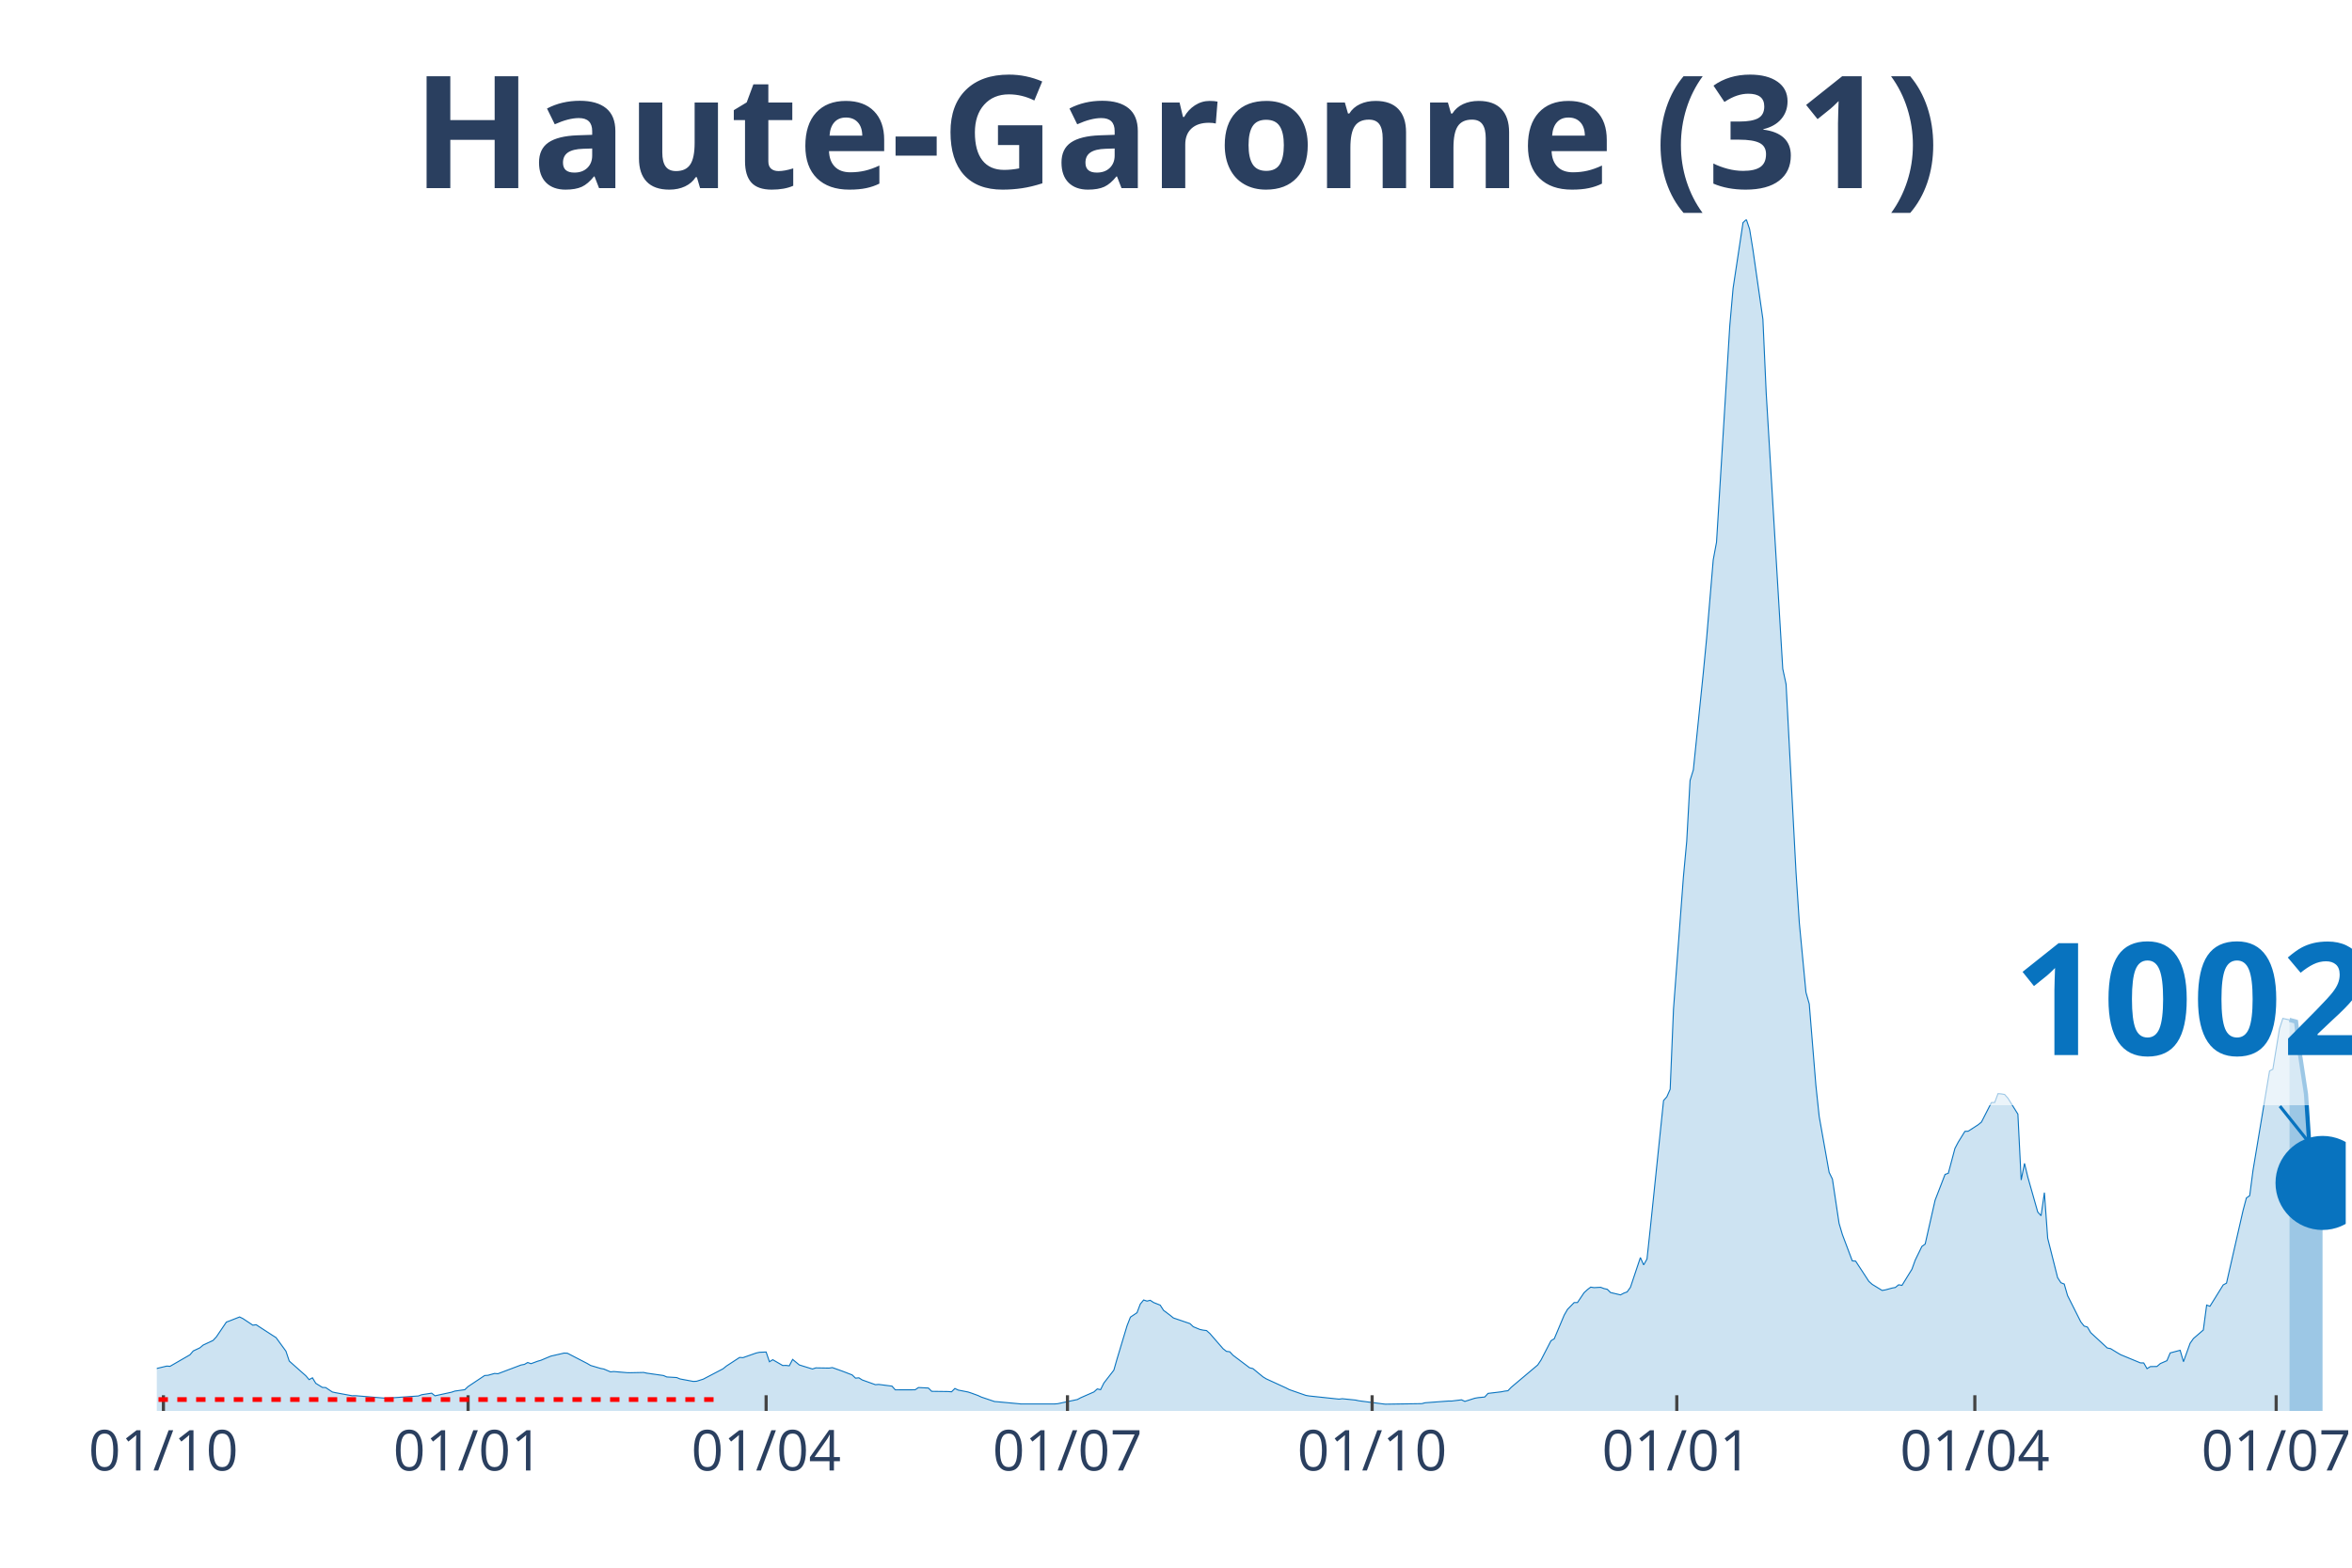
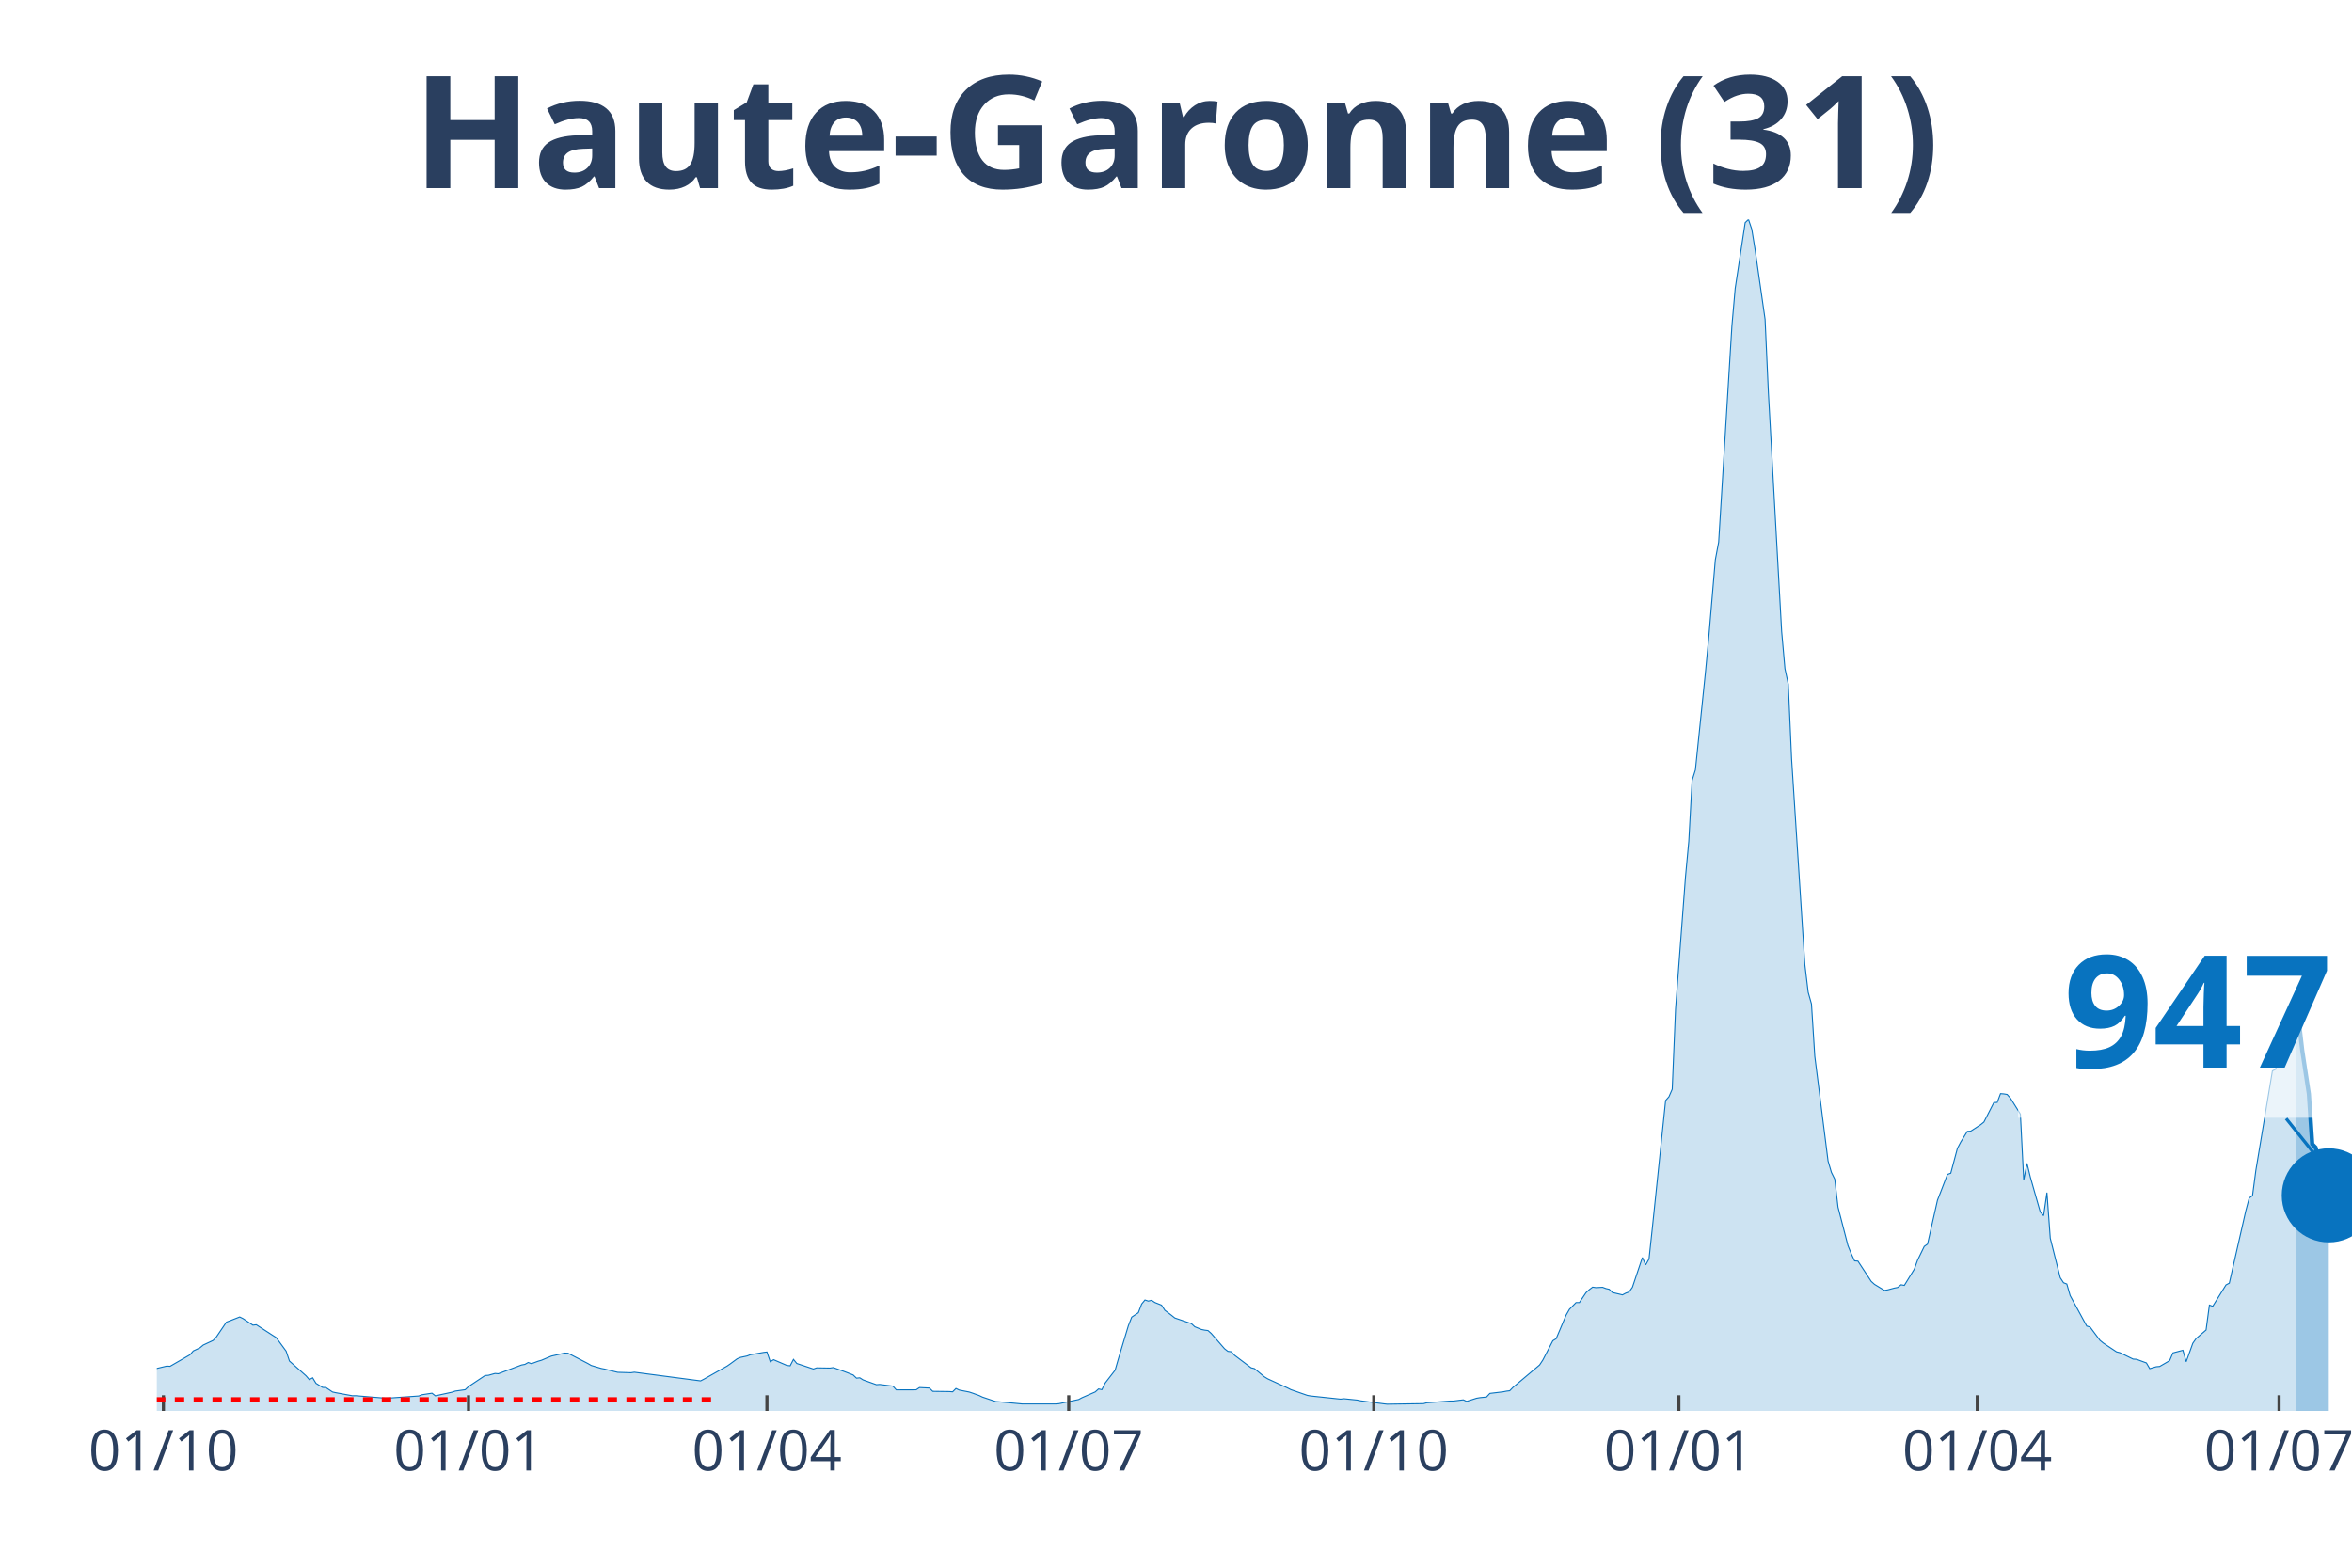
<svg xmlns="http://www.w3.org/2000/svg" class="main-svg" width="1125" height="750" style="" viewBox="0 0 750 500">
  <rect x="0" y="0" width="750" height="500" style="fill: rgb(0, 0, 0); fill-opacity: 0;" />
-   <defs id="defs-4beb33">
+   <defs id="defs-8c9647">
    <g class="clips">
-       <clipPath id="clip4beb33xyplot" class="plotclip">
-         <rect width="698" height="380" />
+       <clipPath id="clip8c9647xyplot" class="plotclip">
+         <rect width="700" height="380" />
      </clipPath>
-       <clipPath class="axesclip" id="clip4beb33x">
-         <rect x="50" y="0" width="698" height="500" />
+       <clipPath class="axesclip" id="clip8c9647x">
+         <rect x="50" y="0" width="700" height="500" />
      </clipPath>
-       <clipPath class="axesclip" id="clip4beb33y">
+       <clipPath class="axesclip" id="clip8c9647y">
        <rect x="0" y="70" width="750" height="380" />
      </clipPath>
-       <clipPath class="axesclip" id="clip4beb33xy">
-         <rect x="50" y="70" width="698" height="380" />
+       <clipPath class="axesclip" id="clip8c9647xy">
+         <rect x="50" y="70" width="700" height="380" />
      </clipPath>
    </g>
    <g class="gradients" />
  </defs>
  <g class="bglayer">
-     <rect class="bg" x="50" y="70" width="698" height="380" style="fill: rgb(0, 0, 0); fill-opacity: 0; stroke-width: 0;" />
+     <rect class="bg" x="50" y="70" width="700" height="380" style="fill: rgb(0, 0, 0); fill-opacity: 0; stroke-width: 0;" />
  </g>
  <g class="layer-below">
    <g class="imagelayer" />
    <g class="shapelayer" />
  </g>
  <g class="cartesianlayer">
    <g class="subplot xy">
      <g class="layer-subplot">
        <g class="shapelayer" />
        <g class="imagelayer" />
      </g>
      <g class="gridlayer">
        <g class="x">
          <path class="xgrid crisp" transform="translate(52.11,0)" d="M0,70v380" style="stroke: rgb(255, 255, 255); stroke-opacity: 1; stroke-width: 1px;" />
-           <path class="xgrid crisp" transform="translate(149.26,0)" d="M0,70v380" style="stroke: rgb(255, 255, 255); stroke-opacity: 1; stroke-width: 1px;" />
-           <path class="xgrid crisp" transform="translate(244.3,0)" d="M0,70v380" style="stroke: rgb(255, 255, 255); stroke-opacity: 1; stroke-width: 1px;" />
-           <path class="xgrid crisp" transform="translate(340.39,0)" d="M0,70v380" style="stroke: rgb(255, 255, 255); stroke-opacity: 1; stroke-width: 1px;" />
-           <path class="xgrid crisp" transform="translate(437.54,0)" d="M0,70v380" style="stroke: rgb(255, 255, 255); stroke-opacity: 1; stroke-width: 1px;" />
-           <path class="xgrid crisp" transform="translate(534.69,0)" d="M0,70v380" style="stroke: rgb(255, 255, 255); stroke-opacity: 1; stroke-width: 1px;" />
-           <path class="xgrid crisp" transform="translate(629.73,0)" d="M0,70v380" style="stroke: rgb(255, 255, 255); stroke-opacity: 1; stroke-width: 1px;" />
-           <path class="xgrid crisp" transform="translate(725.82,0)" d="M0,70v380" style="stroke: rgb(255, 255, 255); stroke-opacity: 1; stroke-width: 1px;" />
+           <path class="xgrid crisp" transform="translate(149.4,0)" d="M0,70v380" style="stroke: rgb(255, 255, 255); stroke-opacity: 1; stroke-width: 1px;" />
+           <path class="xgrid crisp" transform="translate(244.56,0)" d="M0,70v380" style="stroke: rgb(255, 255, 255); stroke-opacity: 1; stroke-width: 1px;" />
+           <path class="xgrid crisp" transform="translate(340.79,0)" d="M0,70v380" style="stroke: rgb(255, 255, 255); stroke-opacity: 1; stroke-width: 1px;" />
+           <path class="xgrid crisp" transform="translate(438.07,0)" d="M0,70v380" style="stroke: rgb(255, 255, 255); stroke-opacity: 1; stroke-width: 1px;" />
+           <path class="xgrid crisp" transform="translate(535.35,0)" d="M0,70v380" style="stroke: rgb(255, 255, 255); stroke-opacity: 1; stroke-width: 1px;" />
+           <path class="xgrid crisp" transform="translate(630.51,0)" d="M0,70v380" style="stroke: rgb(255, 255, 255); stroke-opacity: 1; stroke-width: 1px;" />
+           <path class="xgrid crisp" transform="translate(726.74,0)" d="M0,70v380" style="stroke: rgb(255, 255, 255); stroke-opacity: 1; stroke-width: 1px;" />
        </g>
        <g class="y" />
      </g>
      <g class="zerolinelayer" />
      <path class="xlines-below" />
      <path class="ylines-below" />
      <g class="overlines-below" />
      <g class="xaxislayer-below" />
      <g class="yaxislayer-below" />
      <g class="overaxes-below" />
-       <g class="plot" transform="translate(50, 70)" clip-path="url('#clip4beb33xyplot')">
+       <g class="plot" transform="translate(50, 70)" clip-path="url('#clip8c9647xyplot')">
        <g class="scatterlayer mlayer">
-           <g class="trace scatter tracec6fd47" style="stroke-miterlimit: 2;">
+           <g class="trace scatter traced7237f" style="stroke-miterlimit: 2;">
            <g class="fills">
              <g>
-                 <path class="js-fill" d="M680.05,380L-143.61,380L-143.61,379.67L-108.77,379.77L-107.71,379.72L-60.19,378.03L-59.13,377.88L-42.24,376.02L-41.18,375.85L-31.68,374.67L-30.62,373.55L-25.34,371.07L-24.29,369.92L-17.95,365.99L-16.9,365.2L-13.73,362.31L-12.67,362.04L-9.5,362.4L-8.45,363.49L-6.34,364.4L-5.28,364.5L-2.11,366.54L-1.06,366.71L3.17,365.7L4.22,365.77L10.56,362.11L11.62,360.87L13.73,359.88L14.78,359L17.95,357.51L19.01,356.36L22.18,351.67L23.23,351.28L26.4,350.03L27.46,350.55L30.62,352.65L31.68,352.51L36.96,355.94L38.02,356.61L41.18,360.94L42.24,364.1L47.52,368.79L48.57,370.02L49.63,369.44L50.69,371.19L52.8,372.5L53.85,372.55L55.97,373.96L57.02,374.19L62.3,375.16L63.36,375.14L72.86,375.94L73.92,375.9L83.42,375.23L84.48,374.83L87.65,374.34L88.7,375.18L93.98,374.03L95.04,373.67L98.21,373.23L99.26,372.23L104.54,368.71L105.6,368.64L107.71,368.05L108.77,368.14L116.16,365.35L117.21,365.16L118.27,364.56L119.33,364.93L121.44,364.15L122.49,363.85L124.61,362.95L125.66,362.52L129.89,361.55L130.94,361.6L137.28,364.88L138.33,365.5L141.5,366.44L142.56,366.64L144.67,367.54L145.72,367.44L149.95,367.8L151,367.82L155.23,367.73L156.28,367.96L161.56,368.71L162.62,369.17L165.79,369.36L166.84,369.8L171.07,370.59L172.12,370.54L174.24,369.87L175.29,369.32L180.57,366.56L181.63,365.69L185.85,362.94L186.91,363.01L191.13,361.53L192.19,361.3L194.3,361.21L195.36,364.32L196.41,363.67L197.47,364.28L199.58,365.51L200.64,365.49L201.69,365.61L202.75,363.57L204.86,365.32L205.92,365.66L209.08,366.63L210.14,366.27L214.36,366.34L215.42,366.18L218.59,367.31L219.64,367.71L221.75,368.53L222.81,369.55L223.87,369.44L224.92,370.11L229.15,371.63L230.2,371.55L234.43,372.09L235.48,373.28L241.82,373.26L242.87,372.54L246.04,372.7L247.1,373.75L252.38,373.82L253.43,373.9L254.49,372.84L255.55,373.35L258.71,373.97L259.77,374.32L261.88,375.09L262.94,375.59L267.16,377.01L268.22,377.09L275.61,377.78L276.67,377.78L286.17,377.78L287.23,377.71L293.56,376.36L294.62,375.79L298.84,373.94L299.9,372.99L300.95,373.22L302.01,371.09L305.18,367L306.23,363.33L309.4,352.8L310.46,350.09L312.57,348.67L313.62,345.9L314.68,344.62L315.74,344.97L316.79,344.72L317.85,345.42L319.96,346.26L321.02,347.91L323.13,349.5L324.18,350.35L329.46,352.15L330.52,353.15L332.63,354.02L333.69,354.24L334.74,354.37L335.8,355.31L340.02,360.17L341.08,361L342.14,361.13L343.19,362.25L348.47,366.24L349.53,366.5L352.7,369.11L353.75,369.76L360.09,372.67L361.14,373.21L366.42,375.05L367.48,375.23L376.98,376.24L378.04,376.11L382.26,376.54L383.32,376.77L390.71,377.73L391.77,377.85L403.38,377.68L404.44,377.4L411.83,376.85L412.89,376.85L416.05,376.46L417.11,376.96L420.28,375.95L421.33,375.77L423.45,375.56L424.5,374.41L428.73,373.9L429.78,373.69L430.84,373.56L431.89,372.47L440.34,365.35L441.4,363.76L444.57,357.62L445.62,356.98L448.79,349.44L449.85,347.6L451.96,345.44L453.01,345.44L455.13,342.29L456.18,341.32L457.24,340.52L458.29,340.68L460.41,340.57L461.46,340.97L462.52,341.21L463.57,342.24L466.74,342.99L467.8,342.43L468.85,342.05L469.91,340.57L473.08,331.09L474.13,333.43L475.19,331.55L476.25,321.69L480.47,281.01L481.52,279.81L482.58,277.4L483.64,251.85L486.8,209.71L487.86,198.31L488.92,178.92L489.97,175.55L493.14,144.64L494.2,133.61L496.31,108.55L497.36,102.92L501.59,33.9L502.64,21.96L505.81,1L506.87,0L507.92,3.13L508.98,9.7L512.15,31.82L513.2,55.31L518.48,143.29L519.54,148.21L522.71,208.2L523.76,224.32L525.88,246.5L526.93,250.2L529.04,276.11L530.1,286.1L533.27,303.91L534.32,306.06L536.44,320.19L537.49,323.74L540.66,332.15L541.72,332.22L545.94,338.68L547,339.63L550.16,341.57L551.22,341.39L553.33,340.82L554.39,340.62L555.44,339.77L556.5,339.96L559.67,334.81L560.72,331.9L562.84,327.54L563.89,326.79L567.06,312.79L568.11,310.07L570.23,304.57L571.28,304.19L573.39,296.27L574.45,294.25L576.56,290.84L577.62,290.78L580.79,288.73L581.84,287.87L585.01,281.66L586.07,281.61L587.12,278.81L588.18,278.89L589.23,279.07L590.29,280.26L593.46,285.34L594.51,306.36L595.57,301.06L596.63,305.44L599.79,316.57L600.85,317.74L601.91,310.37L602.96,324.92L606.13,337.5L607.19,339.12L608.24,339.53L609.3,343.21L613.52,351.6L614.58,352.93L615.63,353.25L616.69,355.04L621.97,359.93L623.03,360.14L625.14,361.43L626.19,362.05L632.53,364.68L633.59,364.7L634.64,366.52L635.7,365.86L637.81,365.82L638.87,364.9L640.98,363.98L642.03,361.5L645.2,360.66L646.26,364.31L648.37,358.43L649.43,356.92L652.59,354.19L653.65,346.24L654.7,346.62L655.76,344.92L658.93,339.81L659.98,339.25L665.26,316.08L666.32,312.08L667.38,311.34L668.43,303.3L673.71,271.56L674.77,271.01L676.88,258.11L677.94,254.81L680.05,255.28" style="fill: rgb(8, 115, 191); fill-opacity: 0.2; stroke-width: 0;" />
+                 <path class="js-fill" d="M682.02,380L-143.81,380L-143.81,379.67L-108.91,379.77L-107.85,379.72L-60.27,378.03L-59.21,377.88L-42.3,376.02L-41.24,375.85L-31.72,374.67L-30.66,373.55L-25.38,371.07L-24.32,369.92L-17.98,365.99L-16.92,365.2L-13.75,362.31L-12.69,362.04L-9.52,362.4L-8.46,363.49L-6.34,364.4L-5.29,364.5L-2.11,366.54L-1.06,366.71L3.17,365.7L4.23,365.77L10.57,362.11L11.63,360.87L13.75,359.88L14.8,359L17.98,357.51L19.03,356.36L22.21,351.67L23.26,351.28L26.44,350.03L27.49,350.55L30.66,352.65L31.72,352.51L37.01,355.94L38.07,356.61L41.24,360.94L42.3,364.1L47.58,368.79L48.64,370.02L49.7,369.44L50.76,371.19L52.87,372.5L53.93,372.55L56.04,373.96L57.1,374.19L62.39,375.16L63.44,375.14L72.96,375.94L74.02,375.9L83.53,375.23L84.59,374.83L87.76,374.34L88.82,375.18L94.11,374.03L95.17,373.67L98.34,373.23L99.4,372.23L104.68,368.71L105.74,368.64L107.85,368.05L108.91,368.14L116.31,365.35L117.37,365.16L118.43,364.56L119.49,364.93L121.6,364.15L122.66,363.85L124.77,362.95L125.83,362.52L130.06,361.55L131.12,361.6L137.46,364.88L138.52,365.5L141.69,366.44L142.75,366.64L145.92,367.44L146.98,367.69L151.21,367.82L152.27,367.66L173.41,370.42L174.47,369.87L181.87,365.69L182.93,364.95L185.05,363.39L186.1,362.94L188.22,362.49L189.27,362.08L193.5,361.34L194.56,361.21L195.62,364.32L196.68,363.67L200.91,365.49L201.96,365.61L203.02,363.57L204.08,364.87L209.37,366.63L210.42,366.27L214.65,366.34L215.71,366.18L218.88,367.31L219.94,367.71L222.05,368.53L223.11,369.55L224.17,369.44L225.23,370.11L229.46,371.63L230.51,371.55L234.74,372.09L235.8,373.28L242.15,373.26L243.2,372.54L246.37,372.7L247.43,373.75L252.72,373.82L253.78,373.9L254.83,372.84L255.89,373.35L259.06,373.97L260.12,374.32L262.24,375.09L263.29,375.59L267.52,377.01L268.58,377.09L275.98,377.78L277.04,377.78L286.56,377.78L287.61,377.71L293.96,376.36L295.02,375.79L299.24,373.94L300.3,372.99L301.36,373.22L302.42,371.09L305.59,367L306.65,363.33L309.82,352.8L310.88,350.09L312.99,348.67L314.05,345.9L315.11,344.62L316.16,344.97L317.22,344.72L318.28,345.42L320.39,346.26L321.45,347.91L323.56,349.5L324.62,350.35L329.91,352.15L330.97,353.15L333.08,354.02L334.14,354.24L335.2,354.37L336.25,355.31L340.48,360.17L341.54,361L342.6,361.13L343.66,362.25L348.94,366.24L350,366.5L353.17,369.11L354.23,369.76L360.57,372.67L361.63,373.21L366.92,375.05L367.98,375.23L377.49,376.24L378.55,376.11L382.78,376.54L383.84,376.77L391.24,377.73L392.3,377.85L403.93,377.68L404.98,377.4L412.39,376.85L413.44,376.85L416.62,376.46L417.67,376.96L420.85,375.95L421.9,375.77L424.02,375.56L425.08,374.41L429.31,373.9L430.36,373.69L431.42,373.56L432.48,372.47L440.94,365.35L441.99,363.76L445.17,357.62L446.22,356.98L449.4,349.44L450.45,347.6L452.57,345.44L453.63,345.44L455.74,342.29L456.8,341.32L457.85,340.52L458.91,340.68L461.03,340.57L462.08,340.97L463.14,341.21L464.2,342.24L467.37,342.99L468.43,342.43L469.49,342.05L470.54,340.57L473.72,331.09L474.77,333.43L475.83,331.55L476.89,321.69L481.12,281.01L482.18,279.81L483.23,277.4L484.29,251.85L487.46,209.71L488.52,198.31L489.58,178.92L490.63,175.55L493.81,144.64L494.86,133.61L496.98,108.55L498.04,102.92L502.27,33.9L503.32,21.96L506.5,1L507.55,0L508.61,3.13L509.67,9.7L512.84,31.82L513.9,55.31L518.13,131.44L519.18,143.29L520.24,148.21L521.3,172.09L525.53,237.69L526.59,246.5L527.64,250.2L528.7,266.91L532.93,300.31L533.99,303.91L535.05,306.06L536.1,315.02L539.27,327.28L540.33,329.89L541.39,332.15L542.45,332.22L546.68,338.68L547.73,339.63L550.91,341.57L551.96,341.39L554.08,340.82L555.14,340.62L556.19,339.77L557.25,339.96L560.42,334.81L561.48,331.9L563.6,327.54L564.65,326.79L567.82,312.79L568.88,310.07L571,304.57L572.05,304.19L574.17,296.27L575.23,294.25L577.34,290.84L578.4,290.78L581.57,288.73L582.63,287.87L585.8,281.66L586.86,281.61L587.92,278.81L588.97,278.89L590.03,279.07L591.09,280.26L594.26,285.34L595.32,306.36L596.37,301.06L597.43,305.44L600.6,316.57L601.66,317.74L602.72,310.37L603.78,324.92L606.95,337.5L608.01,339.12L609.06,339.53L610.12,343.21L615.41,352.93L616.47,353.25L619.64,357.5L620.69,358.36L624.92,361.17L625.98,361.43L630.21,363.48L631.27,363.54L634.44,364.7L635.5,366.52L637.61,365.9L638.67,365.82L641.84,363.98L642.9,361.5L646.07,360.66L647.13,364.31L649.24,358.43L650.3,356.92L653.47,354.19L654.53,346.24L655.59,346.62L656.65,344.92L659.82,339.81L660.88,339.25L666.16,316.08L667.22,312.08L668.28,311.34L669.34,303.3L674.62,271.56L675.68,271.01L677.79,258.11L678.85,254.81L682.02,255.45" style="fill: rgb(8, 115, 191); fill-opacity: 0.2; stroke-width: 0;" />
              </g>
            </g>
            <g class="errorbars" />
            <g class="lines">
-               <path class="js-line" d="M-143.61,379.67L-108.77,379.77L-107.71,379.72L-60.19,378.03L-59.13,377.88L-42.24,376.02L-41.18,375.85L-31.68,374.67L-30.62,373.55L-25.34,371.07L-24.29,369.92L-17.95,365.99L-16.9,365.2L-13.73,362.31L-12.67,362.04L-9.5,362.4L-8.45,363.49L-6.34,364.4L-5.28,364.5L-2.11,366.54L-1.06,366.71L3.17,365.7L4.22,365.77L10.56,362.11L11.62,360.87L13.73,359.88L14.78,359L17.95,357.51L19.01,356.36L22.18,351.67L23.23,351.28L26.4,350.03L27.46,350.55L30.62,352.65L31.68,352.51L36.96,355.94L38.02,356.61L41.18,360.94L42.24,364.1L47.52,368.79L48.57,370.02L49.63,369.44L50.69,371.19L52.8,372.5L53.85,372.55L55.97,373.96L57.02,374.19L62.3,375.16L63.36,375.14L72.86,375.94L73.92,375.9L83.42,375.23L84.48,374.83L87.65,374.34L88.7,375.18L93.98,374.03L95.04,373.67L98.21,373.23L99.26,372.23L104.54,368.71L105.6,368.64L107.71,368.05L108.77,368.14L116.16,365.35L117.21,365.16L118.27,364.56L119.33,364.93L121.44,364.15L122.49,363.85L124.61,362.95L125.66,362.52L129.89,361.55L130.94,361.6L137.28,364.88L138.33,365.5L141.5,366.44L142.56,366.64L144.67,367.54L145.72,367.44L149.95,367.8L151,367.82L155.23,367.73L156.28,367.96L161.56,368.71L162.62,369.17L165.79,369.36L166.84,369.8L171.07,370.59L172.12,370.54L174.24,369.87L175.29,369.32L180.57,366.56L181.63,365.69L185.85,362.94L186.91,363.01L191.13,361.53L192.19,361.3L194.3,361.21L195.36,364.32L196.41,363.67L197.47,364.28L199.58,365.51L200.64,365.49L201.69,365.61L202.75,363.57L204.86,365.32L205.92,365.66L209.08,366.63L210.14,366.27L214.36,366.34L215.42,366.18L218.59,367.31L219.64,367.71L221.75,368.53L222.81,369.55L223.87,369.44L224.92,370.11L229.15,371.63L230.2,371.55L234.43,372.09L235.48,373.28L241.82,373.26L242.87,372.54L246.04,372.7L247.1,373.75L252.38,373.82L253.43,373.9L254.49,372.84L255.55,373.35L258.71,373.97L259.77,374.32L261.88,375.09L262.94,375.59L267.16,377.01L268.22,377.09L275.61,377.78L276.67,377.78L286.17,377.78L287.23,377.71L293.56,376.36L294.62,375.79L298.84,373.94L299.9,372.99L300.95,373.22L302.01,371.09L305.18,367L306.23,363.33L309.4,352.8L310.46,350.09L312.57,348.67L313.62,345.9L314.68,344.62L315.74,344.97L316.79,344.72L317.85,345.42L319.96,346.26L321.02,347.91L323.13,349.5L324.18,350.35L329.46,352.15L330.52,353.15L332.63,354.02L333.69,354.24L334.74,354.37L335.8,355.31L340.02,360.17L341.08,361L342.14,361.13L343.19,362.25L348.47,366.24L349.53,366.5L352.7,369.11L353.75,369.76L360.09,372.67L361.14,373.21L366.42,375.05L367.48,375.23L376.98,376.24L378.04,376.11L382.26,376.54L383.32,376.77L390.71,377.73L391.77,377.85L403.38,377.68L404.44,377.4L411.83,376.85L412.89,376.85L416.05,376.46L417.11,376.96L420.28,375.95L421.33,375.77L423.45,375.56L424.5,374.41L428.73,373.9L429.78,373.69L430.84,373.56L431.89,372.47L440.34,365.35L441.4,363.76L444.57,357.62L445.62,356.98L448.79,349.44L449.85,347.6L451.96,345.44L453.01,345.44L455.13,342.29L456.18,341.32L457.24,340.52L458.29,340.68L460.41,340.57L461.46,340.97L462.52,341.21L463.57,342.24L466.74,342.99L467.8,342.43L468.85,342.05L469.91,340.57L473.08,331.09L474.13,333.43L475.19,331.55L476.25,321.69L480.47,281.01L481.52,279.81L482.58,277.4L483.64,251.85L486.8,209.71L487.86,198.31L488.92,178.92L489.97,175.55L493.14,144.64L494.2,133.61L496.31,108.55L497.36,102.92L501.59,33.9L502.64,21.96L505.81,1L506.87,0L507.92,3.13L508.98,9.7L512.15,31.82L513.2,55.31L518.48,143.29L519.54,148.21L522.71,208.2L523.76,224.32L525.88,246.5L526.93,250.2L529.04,276.11L530.1,286.1L533.27,303.91L534.32,306.06L536.44,320.19L537.49,323.74L540.66,332.15L541.72,332.22L545.94,338.68L547,339.63L550.16,341.57L551.22,341.39L553.33,340.82L554.39,340.62L555.44,339.77L556.5,339.96L559.67,334.81L560.72,331.9L562.84,327.54L563.89,326.79L567.06,312.79L568.11,310.07L570.23,304.57L571.28,304.19L573.39,296.27L574.45,294.25L576.56,290.84L577.62,290.78L580.79,288.73L581.84,287.87L585.01,281.66L586.07,281.61L587.12,278.81L588.18,278.89L589.23,279.07L590.29,280.26L593.46,285.34L594.51,306.36L595.57,301.06L596.63,305.44L599.79,316.57L600.85,317.74L601.91,310.37L602.96,324.92L606.13,337.5L607.19,339.12L608.24,339.53L609.3,343.21L613.52,351.6L614.58,352.93L615.63,353.25L616.69,355.04L621.97,359.93L623.03,360.14L625.14,361.43L626.19,362.05L632.53,364.68L633.59,364.7L634.64,366.52L635.7,365.86L637.81,365.82L638.87,364.9L640.98,363.98L642.03,361.5L645.2,360.66L646.26,364.31L648.37,358.43L649.43,356.92L652.59,354.19L653.65,346.24L654.7,346.62L655.76,344.92L658.93,339.81L659.98,339.25L665.26,316.08L666.32,312.08L667.38,311.34L668.43,303.3L673.71,271.56L674.77,271.01L676.88,258.11L677.94,254.81L680.05,255.28" style="vector-effect: non-scaling-stroke; fill: none; stroke: rgb(8, 115, 191); stroke-opacity: 1; stroke-width: 0.5px; opacity: 1;" />
+               <path class="js-line" d="M-143.81,379.67L-108.91,379.77L-107.85,379.72L-60.27,378.03L-59.21,377.88L-42.3,376.02L-41.24,375.85L-31.72,374.67L-30.66,373.55L-25.38,371.07L-24.32,369.92L-17.98,365.99L-16.92,365.2L-13.75,362.31L-12.69,362.04L-9.52,362.4L-8.46,363.49L-6.34,364.4L-5.29,364.5L-2.11,366.54L-1.06,366.71L3.17,365.7L4.23,365.77L10.57,362.11L11.63,360.87L13.75,359.88L14.8,359L17.98,357.51L19.03,356.36L22.21,351.67L23.26,351.28L26.44,350.03L27.49,350.55L30.66,352.65L31.72,352.51L37.01,355.94L38.07,356.61L41.24,360.94L42.3,364.1L47.58,368.79L48.64,370.02L49.7,369.44L50.76,371.19L52.87,372.5L53.93,372.55L56.04,373.96L57.1,374.19L62.39,375.16L63.44,375.14L72.96,375.94L74.02,375.9L83.53,375.23L84.59,374.83L87.76,374.34L88.82,375.18L94.11,374.03L95.17,373.67L98.34,373.23L99.4,372.23L104.68,368.71L105.74,368.64L107.85,368.05L108.91,368.14L116.31,365.35L117.37,365.16L118.43,364.56L119.49,364.93L121.6,364.15L122.66,363.85L124.77,362.95L125.83,362.52L130.06,361.55L131.12,361.6L137.46,364.88L138.52,365.5L141.69,366.44L142.75,366.64L145.92,367.44L146.98,367.69L151.21,367.82L152.27,367.66L173.41,370.42L174.47,369.87L181.87,365.69L182.93,364.95L185.05,363.39L186.1,362.94L188.22,362.49L189.27,362.08L193.5,361.34L194.56,361.21L195.62,364.32L196.68,363.67L200.91,365.49L201.96,365.61L203.02,363.57L204.08,364.87L209.37,366.63L210.42,366.27L214.65,366.34L215.71,366.18L218.88,367.31L219.94,367.71L222.05,368.53L223.11,369.55L224.17,369.44L225.23,370.11L229.46,371.63L230.51,371.55L234.74,372.09L235.8,373.28L242.15,373.26L243.2,372.54L246.37,372.7L247.43,373.75L252.72,373.82L253.78,373.9L254.83,372.84L255.89,373.35L259.06,373.97L260.12,374.32L262.24,375.09L263.29,375.59L267.52,377.01L268.58,377.09L275.98,377.78L277.04,377.78L286.56,377.78L287.61,377.71L293.96,376.36L295.02,375.79L299.24,373.94L300.3,372.99L301.36,373.22L302.42,371.09L305.59,367L306.65,363.33L309.82,352.8L310.88,350.09L312.99,348.67L314.05,345.9L315.11,344.62L316.16,344.97L317.22,344.72L318.28,345.42L320.39,346.26L321.45,347.91L323.56,349.5L324.62,350.35L329.91,352.15L330.97,353.15L333.08,354.02L334.14,354.24L335.2,354.37L336.25,355.31L340.48,360.17L341.54,361L342.6,361.13L343.66,362.25L348.94,366.24L350,366.5L353.17,369.11L354.23,369.76L360.57,372.67L361.63,373.21L366.92,375.05L367.98,375.23L377.49,376.24L378.55,376.11L382.78,376.54L383.84,376.77L391.24,377.73L392.3,377.85L403.93,377.68L404.98,377.4L412.39,376.85L413.44,376.85L416.62,376.46L417.67,376.96L420.85,375.95L421.9,375.77L424.02,375.56L425.08,374.41L429.31,373.9L430.36,373.69L431.42,373.56L432.48,372.47L440.94,365.35L441.99,363.76L445.17,357.62L446.22,356.98L449.4,349.44L450.45,347.6L452.57,345.44L453.63,345.44L455.74,342.29L456.8,341.32L457.85,340.52L458.91,340.68L461.03,340.57L462.08,340.97L463.14,341.21L464.2,342.24L467.37,342.99L468.43,342.43L469.49,342.05L470.54,340.57L473.72,331.09L474.77,333.43L475.83,331.55L476.89,321.69L481.12,281.01L482.18,279.81L483.23,277.4L484.29,251.85L487.46,209.71L488.52,198.31L489.58,178.92L490.63,175.55L493.81,144.64L494.86,133.61L496.98,108.55L498.04,102.92L502.27,33.9L503.32,21.96L506.5,1L507.55,0L508.61,3.13L509.67,9.7L512.84,31.82L513.9,55.31L518.13,131.44L519.18,143.29L520.24,148.21L521.3,172.09L525.53,237.69L526.59,246.5L527.64,250.2L528.7,266.91L532.93,300.31L533.99,303.91L535.05,306.06L536.1,315.02L539.27,327.28L540.33,329.89L541.39,332.15L542.45,332.22L546.68,338.68L547.73,339.63L550.91,341.57L551.96,341.39L554.08,340.82L555.14,340.62L556.19,339.77L557.25,339.96L560.42,334.81L561.48,331.9L563.6,327.54L564.65,326.79L567.82,312.79L568.88,310.07L571,304.57L572.05,304.19L574.17,296.27L575.23,294.25L577.34,290.84L578.4,290.78L581.57,288.73L582.63,287.87L585.8,281.66L586.86,281.61L587.92,278.81L588.97,278.89L590.03,279.07L591.09,280.26L594.26,285.34L595.32,306.36L596.37,301.06L597.43,305.44L600.6,316.57L601.66,317.74L602.72,310.37L603.78,324.92L606.95,337.5L608.01,339.12L609.06,339.53L610.12,343.21L615.41,352.93L616.47,353.25L619.64,357.5L620.69,358.36L624.92,361.17L625.98,361.43L630.21,363.48L631.27,363.54L634.44,364.7L635.5,366.52L637.61,365.9L638.67,365.82L641.84,363.98L642.9,361.5L646.07,360.66L647.13,364.31L649.24,358.43L650.3,356.92L653.47,354.19L654.53,346.24L655.59,346.62L656.65,344.92L659.82,339.81L660.88,339.25L666.16,316.08L667.22,312.08L668.28,311.34L669.34,303.3L674.62,271.56L675.68,271.01L677.79,258.11L678.85,254.81L682.02,255.45" style="vector-effect: non-scaling-stroke; fill: none; stroke: rgb(8, 115, 191); stroke-opacity: 1; stroke-width: 0.5px; opacity: 1;" />
            </g>
            <g class="points" />
            <g class="text" />
          </g>
-           <g class="trace scatter trace32d0dc" style="stroke-miterlimit: 2;">
+           <g class="trace scatter trace0e09c6" style="stroke-miterlimit: 2;">
            <g class="fills">
              <g>
-                 <path class="js-fill" d="M690.61,380L680.05,380L680.05,255.28L682.16,255.85L683.22,265.03L685.33,278.93L686.38,294.95L687.44,296.06L688.5,299.78L689.55,300.54L690.61,307.29" style="fill: rgb(8, 115, 191); fill-opacity: 0.4; stroke-width: 0;" />
+                 <path class="js-fill" d="M692.6,380L682.02,380L682.02,255.45L683.08,255.85L684.14,265.02L686.25,278.89L687.31,294.91L688.37,295.97L689.43,299.66L690.48,300.4L691.54,307.13L692.6,311.25" style="fill: rgb(8, 115, 191); fill-opacity: 0.4; stroke-width: 0;" />
              </g>
            </g>
            <g class="errorbars" />
            <g class="lines">
-               <path class="js-line" d="M680.05,255.28L682.16,255.85L683.22,265.03L685.33,278.93L686.38,294.95L687.44,296.06L688.5,299.78L689.55,300.54L690.61,307.29" style="vector-effect: non-scaling-stroke; fill: none; stroke: rgb(8, 115, 191); stroke-opacity: 1; stroke-width: 2px; opacity: 1;" />
+               <path class="js-line" d="M682.02,255.45L683.08,255.85L684.14,265.02L686.25,278.89L687.31,294.91L688.37,295.97L689.43,299.66L690.48,300.4L691.54,307.13L692.6,311.25" style="vector-effect: non-scaling-stroke; fill: none; stroke: rgb(8, 115, 191); stroke-opacity: 1; stroke-width: 2px; opacity: 1;" />
            </g>
            <g class="points" />
            <g class="text" />
          </g>
-           <g class="trace scatter trace25a60e" style="stroke-miterlimit: 2; opacity: 1;">
+           <g class="trace scatter trace584786" style="stroke-miterlimit: 2; opacity: 1;">
            <g class="fills" />
            <g class="errorbars" />
            <g class="lines" />
            <g class="points">
-               <path class="point" transform="translate(690.61,307.29)" d="M15,0A15,15 0 1,1 0,-15A15,15 0 0,1 15,0Z" style="opacity: 1; stroke-width: 0px; fill: rgb(8, 115, 191); fill-opacity: 1;" />
+               <path class="point" transform="translate(692.6,311.25)" d="M15,0A15,15 0 1,1 0,-15A15,15 0 0,1 15,0Z" style="opacity: 1; stroke-width: 0px; fill: rgb(8, 115, 191); fill-opacity: 1;" />
            </g>
            <g class="text" />
          </g>
        </g>
      </g>
      <g class="overplot" />
      <path class="xlines-above crisp" style="fill: none; stroke-width: 1px; stroke: rgb(0, 0, 0); stroke-opacity: 0;" d="" />
      <path class="ylines-above crisp" style="fill: none;" d="M0,0" />
      <g class="overlines-above" />
      <g class="xaxislayer-above">
        <path class="xtick ticks crisp" d="M0,450v-5" transform="translate(52.11,0)" style="stroke: rgb(68, 68, 68); stroke-opacity: 1; stroke-width: 1px;" />
-         <path class="xtick ticks crisp" d="M0,450v-5" transform="translate(149.26,0)" style="stroke: rgb(68, 68, 68); stroke-opacity: 1; stroke-width: 1px;" />
-         <path class="xtick ticks crisp" d="M0,450v-5" transform="translate(244.3,0)" style="stroke: rgb(68, 68, 68); stroke-opacity: 1; stroke-width: 1px;" />
-         <path class="xtick ticks crisp" d="M0,450v-5" transform="translate(340.39,0)" style="stroke: rgb(68, 68, 68); stroke-opacity: 1; stroke-width: 1px;" />
-         <path class="xtick ticks crisp" d="M0,450v-5" transform="translate(437.54,0)" style="stroke: rgb(68, 68, 68); stroke-opacity: 1; stroke-width: 1px;" />
-         <path class="xtick ticks crisp" d="M0,450v-5" transform="translate(534.69,0)" style="stroke: rgb(68, 68, 68); stroke-opacity: 1; stroke-width: 1px;" />
-         <path class="xtick ticks crisp" d="M0,450v-5" transform="translate(629.73,0)" style="stroke: rgb(68, 68, 68); stroke-opacity: 1; stroke-width: 1px;" />
-         <path class="xtick ticks crisp" d="M0,450v-5" transform="translate(725.82,0)" style="stroke: rgb(68, 68, 68); stroke-opacity: 1; stroke-width: 1px;" />
+         <path class="xtick ticks crisp" d="M0,450v-5" transform="translate(149.4,0)" style="stroke: rgb(68, 68, 68); stroke-opacity: 1; stroke-width: 1px;" />
+         <path class="xtick ticks crisp" d="M0,450v-5" transform="translate(244.56,0)" style="stroke: rgb(68, 68, 68); stroke-opacity: 1; stroke-width: 1px;" />
+         <path class="xtick ticks crisp" d="M0,450v-5" transform="translate(340.79,0)" style="stroke: rgb(68, 68, 68); stroke-opacity: 1; stroke-width: 1px;" />
+         <path class="xtick ticks crisp" d="M0,450v-5" transform="translate(438.07,0)" style="stroke: rgb(68, 68, 68); stroke-opacity: 1; stroke-width: 1px;" />
+         <path class="xtick ticks crisp" d="M0,450v-5" transform="translate(535.35,0)" style="stroke: rgb(68, 68, 68); stroke-opacity: 1; stroke-width: 1px;" />
+         <path class="xtick ticks crisp" d="M0,450v-5" transform="translate(630.51,0)" style="stroke: rgb(68, 68, 68); stroke-opacity: 1; stroke-width: 1px;" />
+         <path class="xtick ticks crisp" d="M0,450v-5" transform="translate(726.74,0)" style="stroke: rgb(68, 68, 68); stroke-opacity: 1; stroke-width: 1px;" />
        <g class="xtick">
          <text text-anchor="middle" x="0" y="469" transform="translate(52.11,0)" style="font-family: 'Open Sans', verdana, arial, sans-serif; font-size: 18px; fill: rgb(42, 63, 95); fill-opacity: 1; white-space: pre;">01/10</text>
        </g>
        <g class="xtick">
-           <text text-anchor="middle" x="0" y="469" transform="translate(149.26,0)" style="font-family: 'Open Sans', verdana, arial, sans-serif; font-size: 18px; fill: rgb(42, 63, 95); fill-opacity: 1; white-space: pre;">01/01</text>
+           <text text-anchor="middle" x="0" y="469" transform="translate(149.4,0)" style="font-family: 'Open Sans', verdana, arial, sans-serif; font-size: 18px; fill: rgb(42, 63, 95); fill-opacity: 1; white-space: pre;">01/01</text>
        </g>
        <g class="xtick">
-           <text text-anchor="middle" x="0" y="469" transform="translate(244.3,0)" style="font-family: 'Open Sans', verdana, arial, sans-serif; font-size: 18px; fill: rgb(42, 63, 95); fill-opacity: 1; white-space: pre;">01/04</text>
+           <text text-anchor="middle" x="0" y="469" transform="translate(244.56,0)" style="font-family: 'Open Sans', verdana, arial, sans-serif; font-size: 18px; fill: rgb(42, 63, 95); fill-opacity: 1; white-space: pre;">01/04</text>
        </g>
        <g class="xtick">
-           <text text-anchor="middle" x="0" y="469" transform="translate(340.39,0)" style="font-family: 'Open Sans', verdana, arial, sans-serif; font-size: 18px; fill: rgb(42, 63, 95); fill-opacity: 1; white-space: pre;">01/07</text>
+           <text text-anchor="middle" x="0" y="469" transform="translate(340.79,0)" style="font-family: 'Open Sans', verdana, arial, sans-serif; font-size: 18px; fill: rgb(42, 63, 95); fill-opacity: 1; white-space: pre;">01/07</text>
        </g>
        <g class="xtick">
-           <text text-anchor="middle" x="0" y="469" transform="translate(437.54,0)" style="font-family: 'Open Sans', verdana, arial, sans-serif; font-size: 18px; fill: rgb(42, 63, 95); fill-opacity: 1; white-space: pre;">01/10</text>
+           <text text-anchor="middle" x="0" y="469" transform="translate(438.07,0)" style="font-family: 'Open Sans', verdana, arial, sans-serif; font-size: 18px; fill: rgb(42, 63, 95); fill-opacity: 1; white-space: pre;">01/10</text>
        </g>
        <g class="xtick">
-           <text text-anchor="middle" x="0" y="469" transform="translate(534.69,0)" style="font-family: 'Open Sans', verdana, arial, sans-serif; font-size: 18px; fill: rgb(42, 63, 95); fill-opacity: 1; white-space: pre;">01/01</text>
+           <text text-anchor="middle" x="0" y="469" transform="translate(535.35,0)" style="font-family: 'Open Sans', verdana, arial, sans-serif; font-size: 18px; fill: rgb(42, 63, 95); fill-opacity: 1; white-space: pre;">01/01</text>
        </g>
        <g class="xtick">
-           <text text-anchor="middle" x="0" y="469" transform="translate(629.73,0)" style="font-family: 'Open Sans', verdana, arial, sans-serif; font-size: 18px; fill: rgb(42, 63, 95); fill-opacity: 1; white-space: pre;">01/04</text>
+           <text text-anchor="middle" x="0" y="469" transform="translate(630.51,0)" style="font-family: 'Open Sans', verdana, arial, sans-serif; font-size: 18px; fill: rgb(42, 63, 95); fill-opacity: 1; white-space: pre;">01/04</text>
        </g>
        <g class="xtick">
-           <text text-anchor="middle" x="0" y="469" transform="translate(725.82,0)" style="font-family: 'Open Sans', verdana, arial, sans-serif; font-size: 18px; fill: rgb(42, 63, 95); fill-opacity: 1; white-space: pre;">01/07</text>
+           <text text-anchor="middle" x="0" y="469" transform="translate(726.74,0)" style="font-family: 'Open Sans', verdana, arial, sans-serif; font-size: 18px; fill: rgb(42, 63, 95); fill-opacity: 1; white-space: pre;">01/07</text>
        </g>
      </g>
      <g class="yaxislayer-above" />
      <g class="overaxes-above" />
    </g>
  </g>
  <g class="polarlayer" />
  <g class="ternarylayer" />
  <g class="geolayer" />
  <g class="funnelarealayer" />
  <g class="pielayer" />
  <g class="treemaplayer" />
  <g class="sunburstlayer" />
  <g class="glimages" />
-   <defs id="topdefs-4beb33">
+   <defs id="topdefs-8c9647">
    <g class="clips" />
  </defs>
  <g class="layer-above">
    <g class="imagelayer" />
    <g class="shapelayer">
-       <path data-index="0" fill-rule="evenodd" d="M-543.46,446.37L228.46,446.37" clip-path="url('#clip4beb33xy')" style="opacity: 1; stroke: rgb(255, 0, 0); stroke-opacity: 1; fill: rgb(0, 0, 0); fill-opacity: 0; stroke-dasharray: 3px, 3px; stroke-width: 1.5px;" />
+       <path data-index="0" fill-rule="evenodd" d="M-544.26,446.37L228.7,446.37" clip-path="url('#clip8c9647xy')" style="opacity: 1; stroke: rgb(255, 0, 0); stroke-opacity: 1; fill: rgb(0, 0, 0); fill-opacity: 0; stroke-dasharray: 3px, 3px; stroke-width: 1.5px;" />
    </g>
  </g>
  <g class="infolayer">
    <g class="g-gtitle">
      <text class="gtitle" x="375" y="25" text-anchor="middle" dy="0.7em" style="font-family: 'Open Sans', verdana, arial, sans-serif; font-size: 50px; fill: rgb(42, 63, 95); opacity: 1; font-weight: normal; white-space: pre;">
        <tspan style="font-weight:bold">Haute-Garonne (31)</tspan>
      </text>
    </g>
    <g class="g-xtitle" />
    <g class="annotation" data-index="0" style="opacity: 1;">
-       <g class="annotation-text-g" transform="rotate(0,698.61,317.29)">
-         <g class="cursor-pointer" transform="translate(627, 281)">
-           <rect class="bg" x="0.5" y="0.5" width="143" height="71" style="stroke-width: 1px; stroke: rgb(0, 0, 0); stroke-opacity: 0; fill: rgb(255, 255, 255); fill-opacity: 0.6;" />
-           <text class="annotation-text" text-anchor="middle" x="72.078" y="55.5" style="font-family: 'Open Sans', verdana, arial, sans-serif; font-size: 50px; fill: rgb(8, 115, 191); fill-opacity: 1; white-space: pre;">
-             <tspan style="font-weight:bold">1002 </tspan>
+       <g class="annotation-text-g" transform="rotate(0,700.6,321.25)">
+         <g class="cursor-pointer" transform="translate(643, 285)">
+           <rect class="bg" x="0.5" y="0.5" width="115" height="71" style="stroke-width: 1px; stroke: rgb(0, 0, 0); stroke-opacity: 0; fill: rgb(255, 255, 255); fill-opacity: 0.6;" />
+           <text class="annotation-text" text-anchor="middle" x="57.812" y="55.5" style="font-family: 'Open Sans', verdana, arial, sans-serif; font-size: 50px; fill: rgb(8, 115, 191); fill-opacity: 1; white-space: pre;">
+             <tspan style="font-weight:bold">947 </tspan>
          </text>
        </g>
      </g>
      <g class="annotation-arrow-g" style="opacity: 1;">
-         <path d="M727.01,352.79L738.61,367.29" style="stroke-width: 1px; stroke: rgb(8, 115, 191); stroke-opacity: 1; stroke-dasharray: 0px, 0px, 18.569px, 18.569px;" />
+         <path d="M729,356.75L740.6,371.25" style="stroke-width: 1px; stroke: rgb(8, 115, 191); stroke-opacity: 1; stroke-dasharray: 0px, 0px, 18.569px, 18.569px;" />
      </g>
    </g>
  </g>
</svg>
